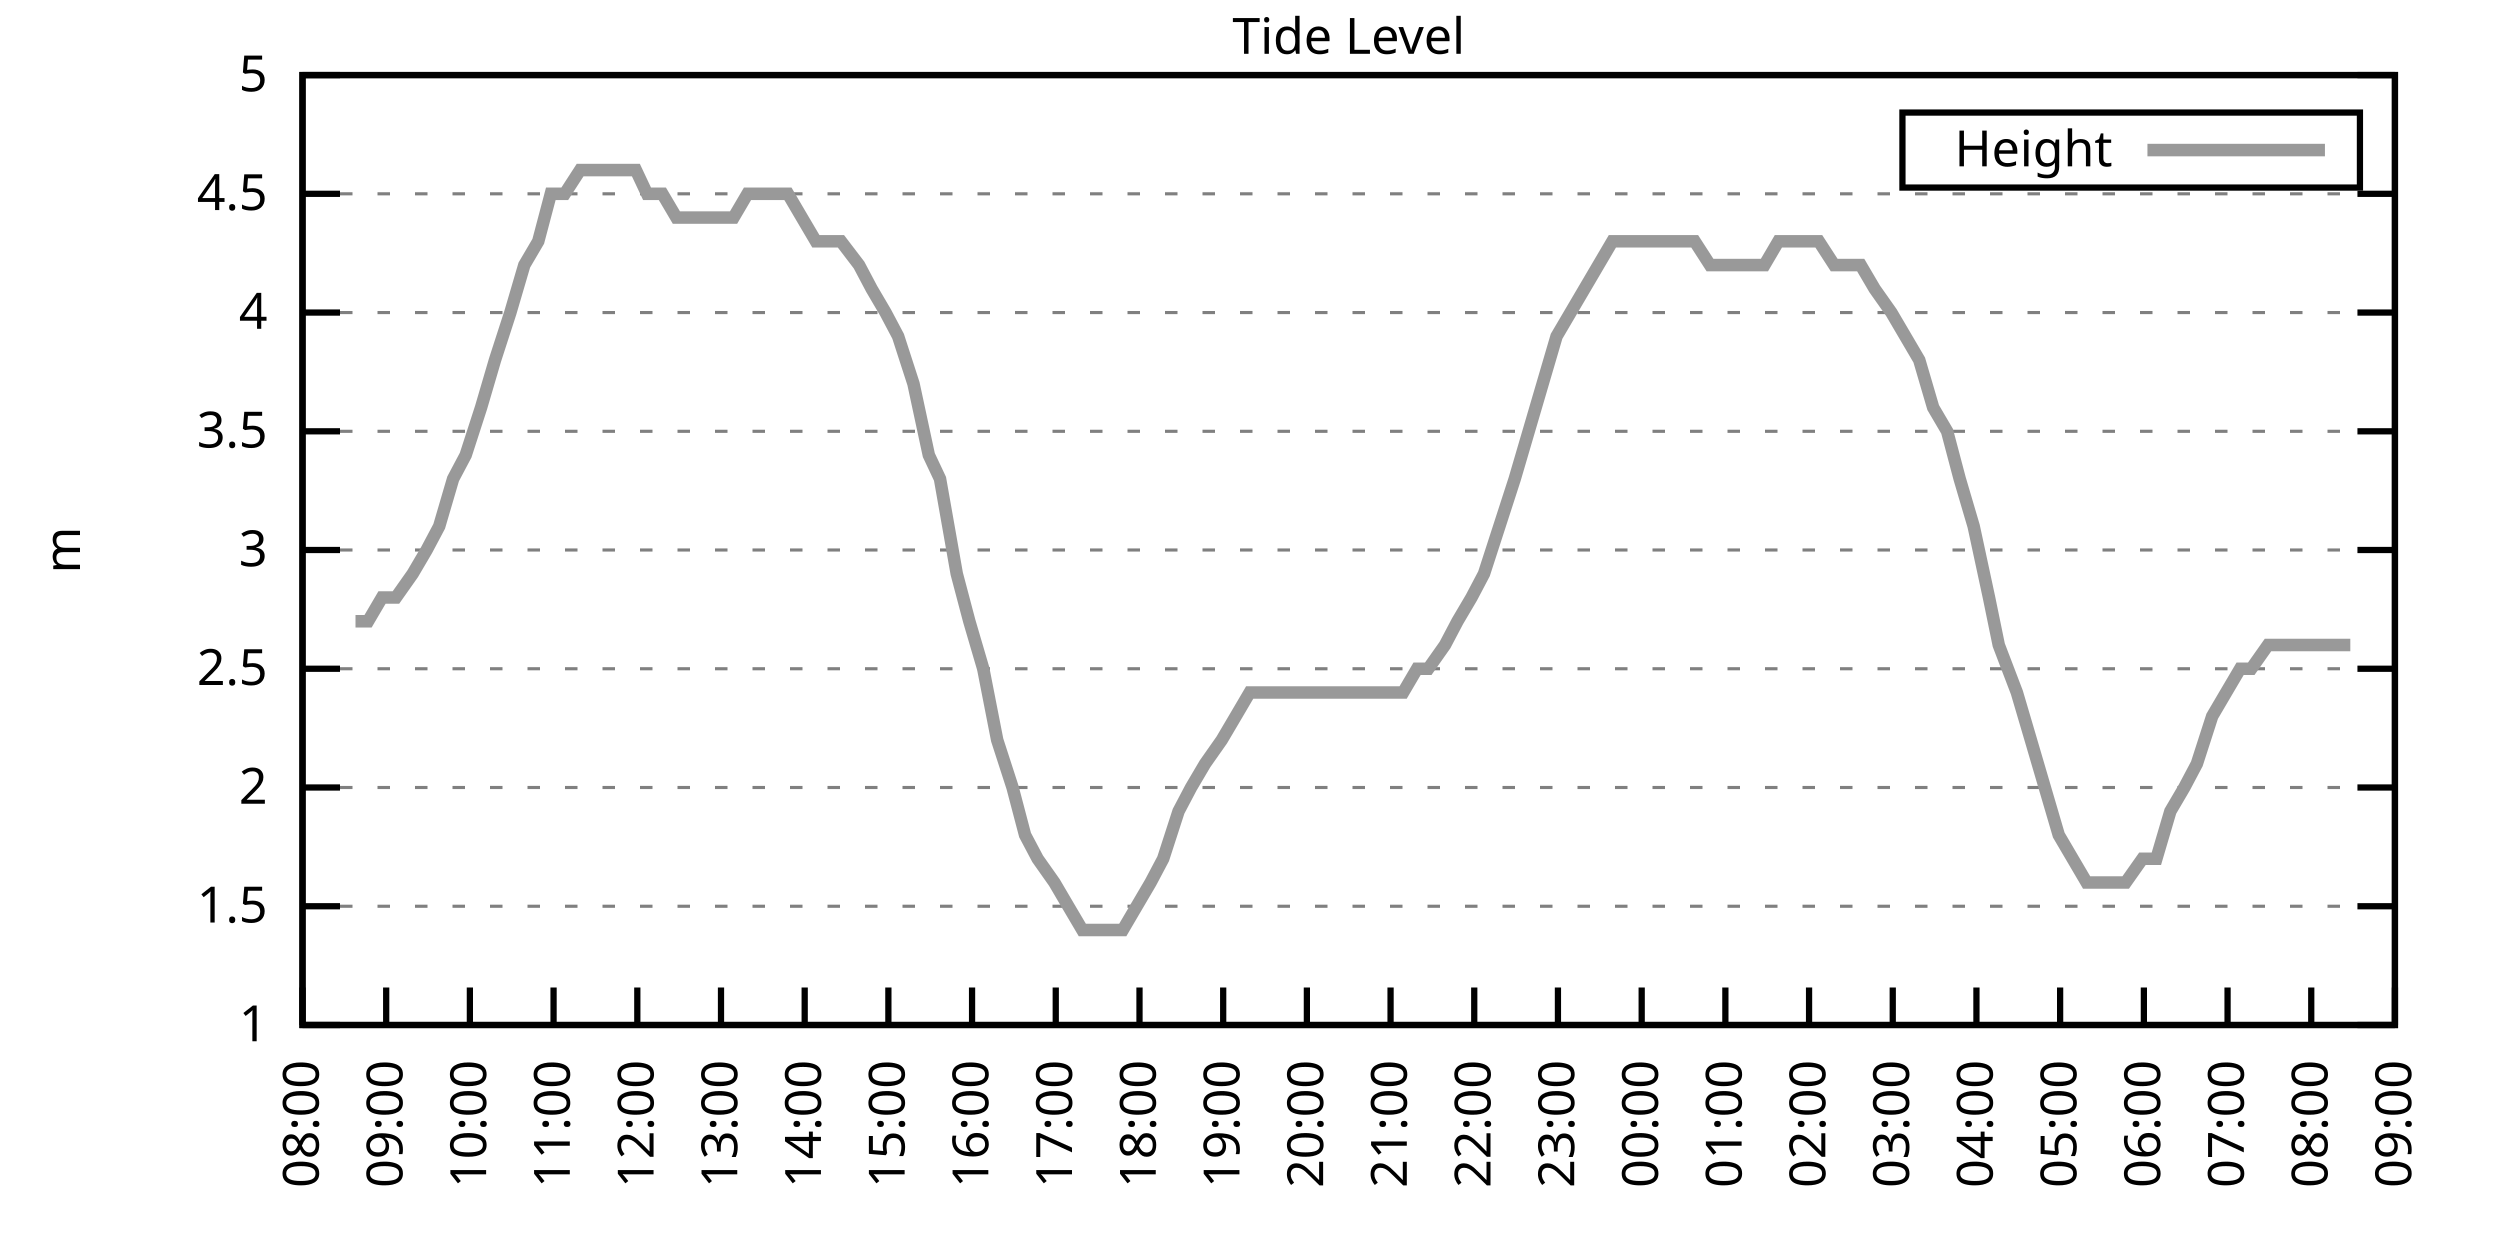
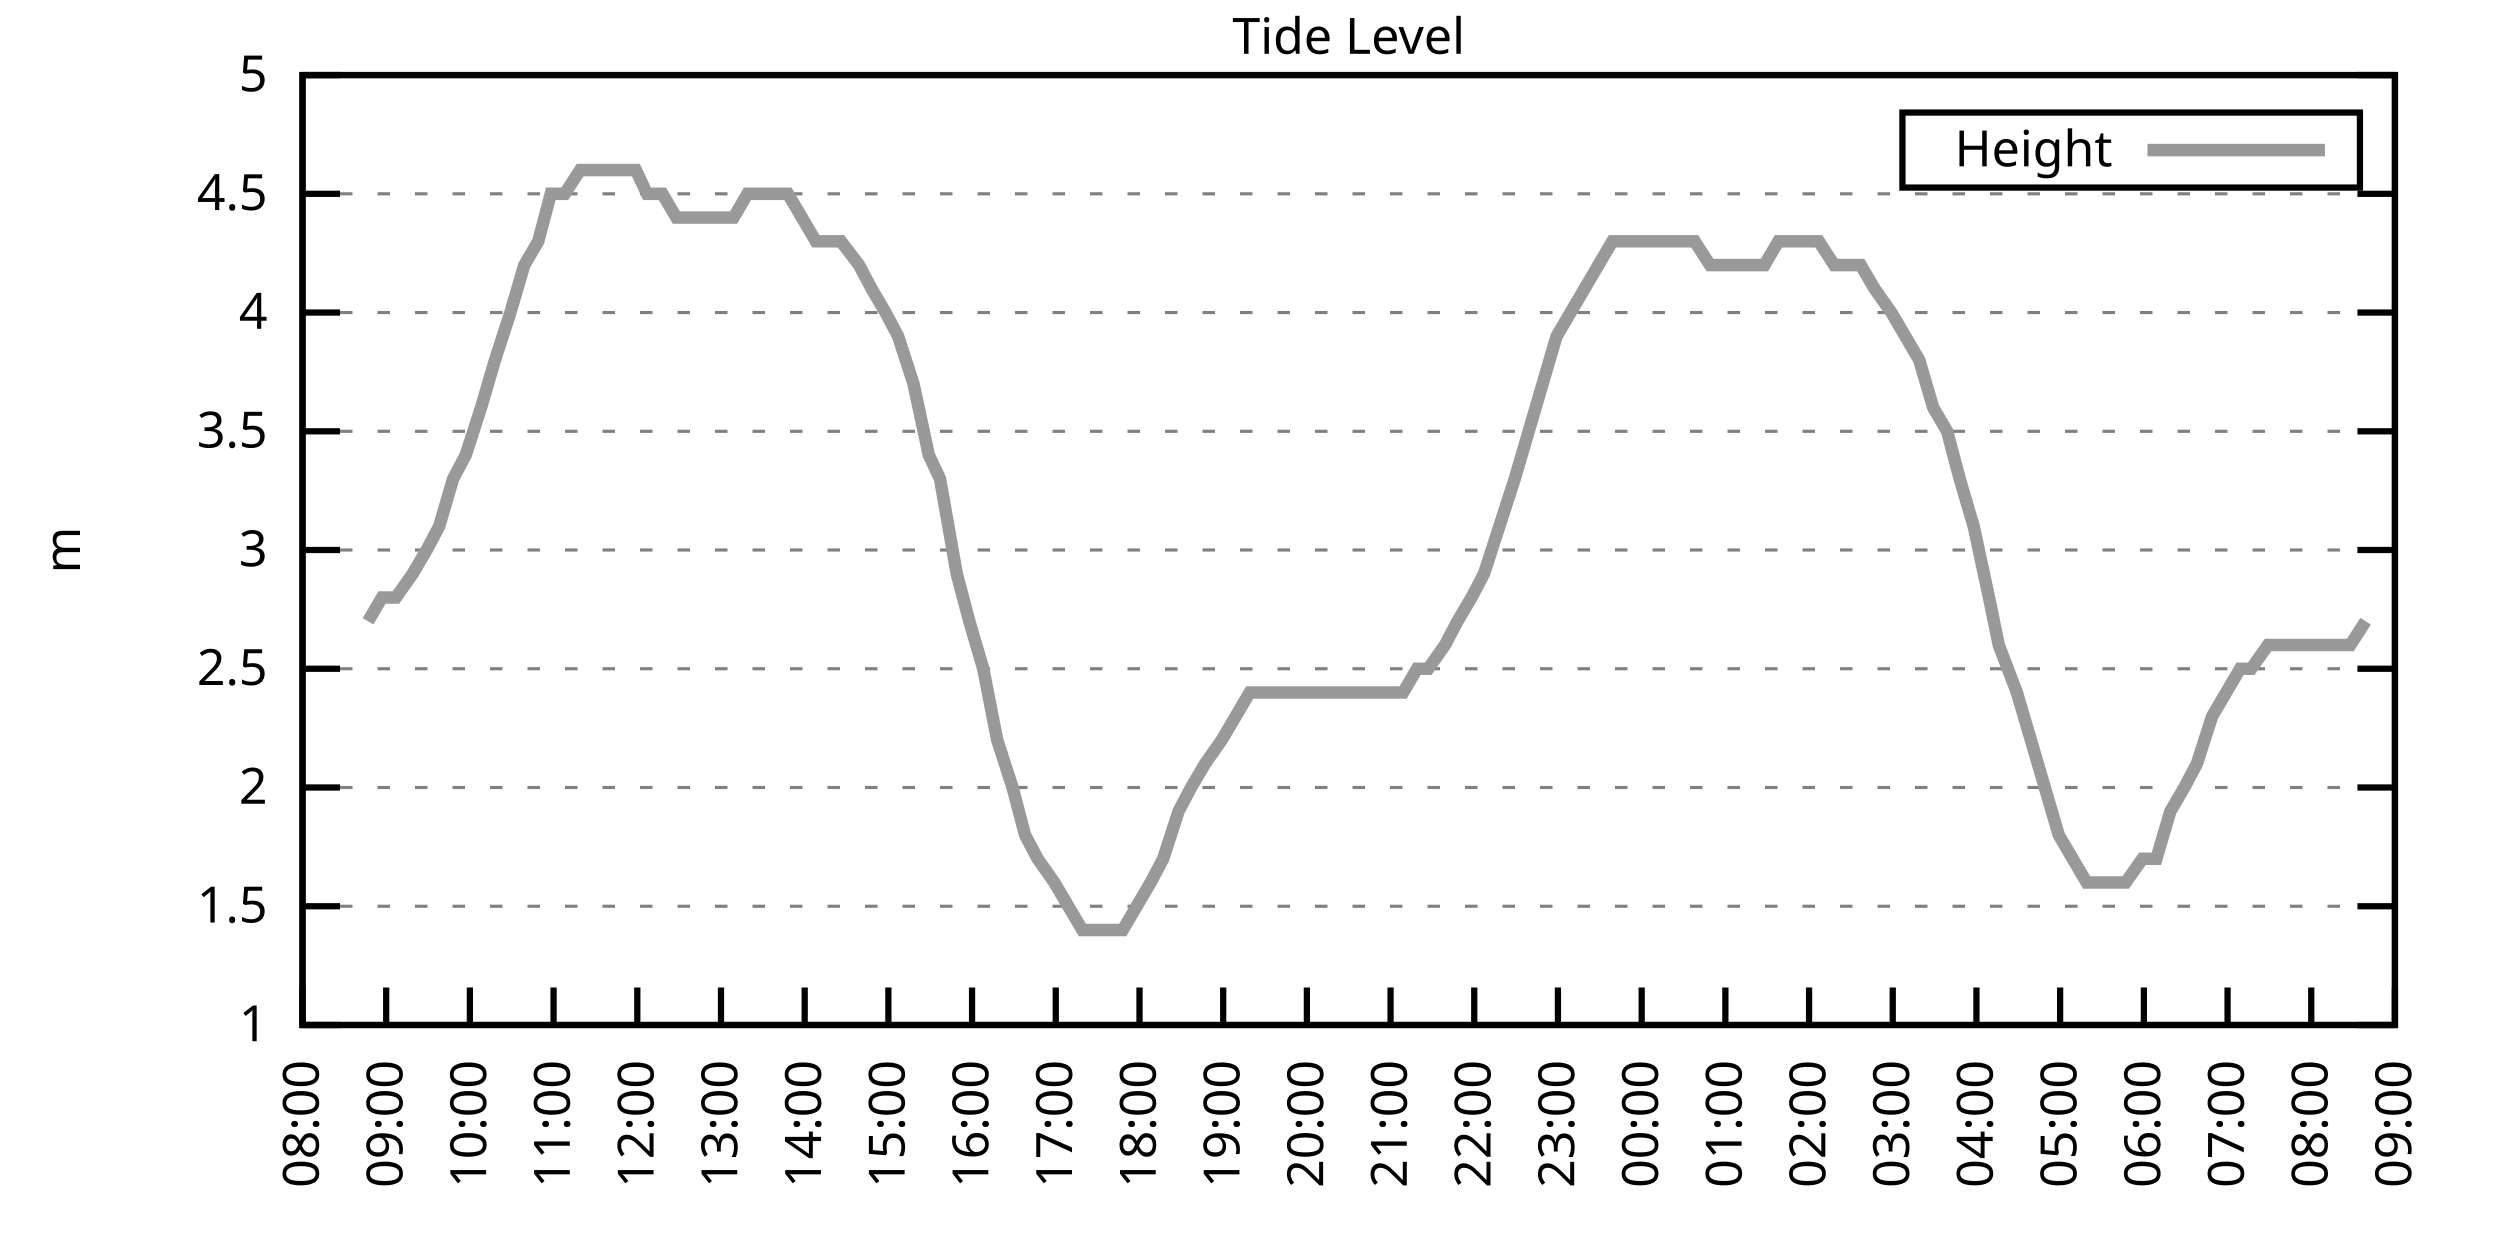
<svg xmlns="http://www.w3.org/2000/svg" xmlns:xlink="http://www.w3.org/1999/xlink" width="400" height="200" viewBox="0 0 400 200">
  <g id="gnuplot_canvas">
    <rect x="0" y="0" width="400" height="200" fill="none" />
    <defs>
      <circle id="gpDot" r="0.5" stroke-width="0.5" stroke="currentColor" />
      <path id="gpPt0" stroke-width="0.333" stroke="currentColor" d="M-1,0 h2 M0,-1 v2" />
      <path id="gpPt1" stroke-width="0.333" stroke="currentColor" d="M-1,-1 L1,1 M1,-1 L-1,1" />
      <path id="gpPt2" stroke-width="0.333" stroke="currentColor" d="M-1,0 L1,0 M0,-1 L0,1 M-1,-1 L1,1 M-1,1 L1,-1" />
      <rect id="gpPt3" stroke-width="0.333" stroke="currentColor" x="-1" y="-1" width="2" height="2" />
      <rect id="gpPt4" stroke-width="0.333" stroke="currentColor" fill="currentColor" x="-1" y="-1" width="2" height="2" />
      <circle id="gpPt5" stroke-width="0.333" stroke="currentColor" cx="0" cy="0" r="1" />
      <use xlink:href="#gpPt5" id="gpPt6" fill="currentColor" stroke="none" />
      <path id="gpPt7" stroke-width="0.333" stroke="currentColor" d="M0,-1.33 L-1.33,0.67 L1.33,0.67 z" />
      <use xlink:href="#gpPt7" id="gpPt8" fill="currentColor" stroke="none" />
      <use xlink:href="#gpPt7" id="gpPt9" stroke="currentColor" transform="rotate(180)" />
      <use xlink:href="#gpPt9" id="gpPt10" fill="currentColor" stroke="none" />
      <use xlink:href="#gpPt3" id="gpPt11" stroke="currentColor" transform="rotate(45)" />
      <use xlink:href="#gpPt11" id="gpPt12" fill="currentColor" stroke="none" />
      <path id="gpPt13" stroke-width="0.333" stroke="currentColor" d="M0,1.330 L1.265,0.411 L0.782,-1.067 L-0.782,-1.076 L-1.265,0.411 z" />
      <use xlink:href="#gpPt13" id="gpPt14" fill="currentColor" stroke="none" />
      <filter id="textbox" filterUnits="objectBoundingBox" x="0" y="0" height="1" width="1">
        <feFlood flood-color="white" flood-opacity="1" result="bgnd" />
        <feComposite in="SourceGraphic" in2="bgnd" operator="atop" />
      </filter>
      <filter id="greybox" filterUnits="objectBoundingBox" x="0" y="0" height="1" width="1">
        <feFlood flood-color="lightgrey" flood-opacity="1" result="grey" />
        <feComposite in="SourceGraphic" in2="grey" operator="atop" />
      </filter>
    </defs>
    <g fill="none" color="white" stroke="currentColor" stroke-width="1.00" stroke-linecap="butt" stroke-linejoin="miter">
</g>
    <g fill="none" color="black" stroke="currentColor" stroke-width="1.00" stroke-linecap="butt" stroke-linejoin="miter">
      <g stroke="none" shape-rendering="crispEdges">
        <polygon fill="rgb(255, 255, 255)" points="48.40,164.00 383.18,164.00 383.18,12.02 48.40,12.02 " />
      </g>
    </g>
    <g fill="none" color="black" stroke="currentColor" stroke-width="1.00" stroke-linecap="butt" stroke-linejoin="miter">
</g>
    <g fill="none" color="black" stroke="black" stroke-width="0.50" stroke-linecap="butt" stroke-linejoin="miter">
</g>
    <g fill="none" color="gray" stroke="currentColor" stroke-width="0.50" stroke-linecap="butt" stroke-linejoin="miter">
      <path stroke="gray" stroke-dasharray="2,4" class="gridline" d="M48.40,164.00 L383.19,164.00  " />
    </g>
    <g fill="none" color="gray" stroke="gray" stroke-width="1.00" stroke-linecap="butt" stroke-linejoin="miter">
</g>
    <g fill="none" color="black" stroke="currentColor" stroke-width="1.00" stroke-linecap="butt" stroke-linejoin="miter">
      <path stroke="black" d="M48.40,164.00 L54.40,164.00 M383.19,164.00 L377.19,164.00  " />
      <g transform="translate(42.80,166.60)" stroke="none" fill="black" font-family="Sans" font-size="8.00" text-anchor="end">
        <text>
          <tspan font-family="Sans"> 1</tspan>
        </text>
      </g>
    </g>
    <g fill="none" color="black" stroke="currentColor" stroke-width="1.00" stroke-linecap="butt" stroke-linejoin="miter">
</g>
    <g fill="none" color="black" stroke="black" stroke-width="0.50" stroke-linecap="butt" stroke-linejoin="miter">
</g>
    <g fill="none" color="gray" stroke="currentColor" stroke-width="0.50" stroke-linecap="butt" stroke-linejoin="miter">
      <path stroke="gray" stroke-dasharray="2,4" class="gridline" d="M48.40,145.00 L383.19,145.00  " />
    </g>
    <g fill="none" color="gray" stroke="gray" stroke-width="1.00" stroke-linecap="butt" stroke-linejoin="miter">
</g>
    <g fill="none" color="black" stroke="currentColor" stroke-width="1.00" stroke-linecap="butt" stroke-linejoin="miter">
      <path stroke="black" d="M48.40,145.00 L54.40,145.00 M383.19,145.00 L377.19,145.00  " />
      <g transform="translate(42.80,147.60)" stroke="none" fill="black" font-family="Sans" font-size="8.00" text-anchor="end">
        <text>
          <tspan font-family="Sans"> 1.5</tspan>
        </text>
      </g>
    </g>
    <g fill="none" color="black" stroke="currentColor" stroke-width="1.00" stroke-linecap="butt" stroke-linejoin="miter">
</g>
    <g fill="none" color="black" stroke="black" stroke-width="0.50" stroke-linecap="butt" stroke-linejoin="miter">
</g>
    <g fill="none" color="gray" stroke="currentColor" stroke-width="0.50" stroke-linecap="butt" stroke-linejoin="miter">
      <path stroke="gray" stroke-dasharray="2,4" class="gridline" d="M48.40,126.00 L383.19,126.00  " />
    </g>
    <g fill="none" color="gray" stroke="gray" stroke-width="1.00" stroke-linecap="butt" stroke-linejoin="miter">
</g>
    <g fill="none" color="black" stroke="currentColor" stroke-width="1.00" stroke-linecap="butt" stroke-linejoin="miter">
      <path stroke="black" d="M48.40,126.00 L54.40,126.00 M383.19,126.00 L377.19,126.00  " />
      <g transform="translate(42.80,128.60)" stroke="none" fill="black" font-family="Sans" font-size="8.00" text-anchor="end">
        <text>
          <tspan font-family="Sans"> 2</tspan>
        </text>
      </g>
    </g>
    <g fill="none" color="black" stroke="currentColor" stroke-width="1.00" stroke-linecap="butt" stroke-linejoin="miter">
</g>
    <g fill="none" color="black" stroke="black" stroke-width="0.50" stroke-linecap="butt" stroke-linejoin="miter">
</g>
    <g fill="none" color="gray" stroke="currentColor" stroke-width="0.50" stroke-linecap="butt" stroke-linejoin="miter">
      <path stroke="gray" stroke-dasharray="2,4" class="gridline" d="M48.40,107.00 L383.19,107.00  " />
    </g>
    <g fill="none" color="gray" stroke="gray" stroke-width="1.00" stroke-linecap="butt" stroke-linejoin="miter">
</g>
    <g fill="none" color="black" stroke="currentColor" stroke-width="1.00" stroke-linecap="butt" stroke-linejoin="miter">
      <path stroke="black" d="M48.40,107.00 L54.40,107.00 M383.19,107.00 L377.19,107.00  " />
      <g transform="translate(42.80,109.60)" stroke="none" fill="black" font-family="Sans" font-size="8.00" text-anchor="end">
        <text>
          <tspan font-family="Sans"> 2.5</tspan>
        </text>
      </g>
    </g>
    <g fill="none" color="black" stroke="currentColor" stroke-width="1.00" stroke-linecap="butt" stroke-linejoin="miter">
</g>
    <g fill="none" color="black" stroke="black" stroke-width="0.50" stroke-linecap="butt" stroke-linejoin="miter">
</g>
    <g fill="none" color="gray" stroke="currentColor" stroke-width="0.50" stroke-linecap="butt" stroke-linejoin="miter">
      <path stroke="gray" stroke-dasharray="2,4" class="gridline" d="M48.40,88.00 L383.19,88.00  " />
    </g>
    <g fill="none" color="gray" stroke="gray" stroke-width="1.00" stroke-linecap="butt" stroke-linejoin="miter">
</g>
    <g fill="none" color="black" stroke="currentColor" stroke-width="1.00" stroke-linecap="butt" stroke-linejoin="miter">
      <path stroke="black" d="M48.40,88.00 L54.40,88.00 M383.19,88.00 L377.19,88.00  " />
      <g transform="translate(42.80,90.60)" stroke="none" fill="black" font-family="Sans" font-size="8.00" text-anchor="end">
        <text>
          <tspan font-family="Sans"> 3</tspan>
        </text>
      </g>
    </g>
    <g fill="none" color="black" stroke="currentColor" stroke-width="1.00" stroke-linecap="butt" stroke-linejoin="miter">
</g>
    <g fill="none" color="black" stroke="black" stroke-width="0.50" stroke-linecap="butt" stroke-linejoin="miter">
</g>
    <g fill="none" color="gray" stroke="currentColor" stroke-width="0.50" stroke-linecap="butt" stroke-linejoin="miter">
      <path stroke="gray" stroke-dasharray="2,4" class="gridline" d="M48.40,69.01 L383.19,69.01  " />
    </g>
    <g fill="none" color="gray" stroke="gray" stroke-width="1.00" stroke-linecap="butt" stroke-linejoin="miter">
</g>
    <g fill="none" color="black" stroke="currentColor" stroke-width="1.00" stroke-linecap="butt" stroke-linejoin="miter">
      <path stroke="black" d="M48.40,69.01 L54.40,69.01 M383.19,69.01 L377.19,69.01  " />
      <g transform="translate(42.80,71.61)" stroke="none" fill="black" font-family="Sans" font-size="8.00" text-anchor="end">
        <text>
          <tspan font-family="Sans"> 3.5</tspan>
        </text>
      </g>
    </g>
    <g fill="none" color="black" stroke="currentColor" stroke-width="1.00" stroke-linecap="butt" stroke-linejoin="miter">
</g>
    <g fill="none" color="black" stroke="black" stroke-width="0.50" stroke-linecap="butt" stroke-linejoin="miter">
</g>
    <g fill="none" color="gray" stroke="currentColor" stroke-width="0.50" stroke-linecap="butt" stroke-linejoin="miter">
      <path stroke="gray" stroke-dasharray="2,4" class="gridline" d="M48.40,50.01 L383.19,50.01  " />
    </g>
    <g fill="none" color="gray" stroke="gray" stroke-width="1.00" stroke-linecap="butt" stroke-linejoin="miter">
</g>
    <g fill="none" color="black" stroke="currentColor" stroke-width="1.00" stroke-linecap="butt" stroke-linejoin="miter">
      <path stroke="black" d="M48.40,50.01 L54.40,50.01 M383.19,50.01 L377.19,50.01  " />
      <g transform="translate(42.80,52.61)" stroke="none" fill="black" font-family="Sans" font-size="8.00" text-anchor="end">
        <text>
          <tspan font-family="Sans"> 4</tspan>
        </text>
      </g>
    </g>
    <g fill="none" color="black" stroke="currentColor" stroke-width="1.00" stroke-linecap="butt" stroke-linejoin="miter">
</g>
    <g fill="none" color="black" stroke="black" stroke-width="0.50" stroke-linecap="butt" stroke-linejoin="miter">
</g>
    <g fill="none" color="gray" stroke="currentColor" stroke-width="0.50" stroke-linecap="butt" stroke-linejoin="miter">
      <path stroke="gray" stroke-dasharray="2,4" class="gridline" d="M48.40,31.01 L383.19,31.01  " />
    </g>
    <g fill="none" color="gray" stroke="gray" stroke-width="1.00" stroke-linecap="butt" stroke-linejoin="miter">
</g>
    <g fill="none" color="black" stroke="currentColor" stroke-width="1.00" stroke-linecap="butt" stroke-linejoin="miter">
      <path stroke="black" d="M48.40,31.01 L54.40,31.01 M383.19,31.01 L377.19,31.01  " />
      <g transform="translate(42.80,33.61)" stroke="none" fill="black" font-family="Sans" font-size="8.00" text-anchor="end">
        <text>
          <tspan font-family="Sans"> 4.5</tspan>
        </text>
      </g>
    </g>
    <g fill="none" color="black" stroke="currentColor" stroke-width="1.00" stroke-linecap="butt" stroke-linejoin="miter">
</g>
    <g fill="none" color="black" stroke="black" stroke-width="0.50" stroke-linecap="butt" stroke-linejoin="miter">
</g>
    <g fill="none" color="gray" stroke="currentColor" stroke-width="0.50" stroke-linecap="butt" stroke-linejoin="miter">
      <path stroke="gray" stroke-dasharray="2,4" class="gridline" d="M48.40,12.01 L383.19,12.01  " />
    </g>
    <g fill="none" color="gray" stroke="gray" stroke-width="1.00" stroke-linecap="butt" stroke-linejoin="miter">
</g>
    <g fill="none" color="black" stroke="currentColor" stroke-width="1.00" stroke-linecap="butt" stroke-linejoin="miter">
      <path stroke="black" d="M48.40,12.01 L54.40,12.01 M383.19,12.01 L377.19,12.01  " />
      <g transform="translate(42.80,14.61)" stroke="none" fill="black" font-family="Sans" font-size="8.00" text-anchor="end">
        <text>
          <tspan font-family="Sans"> 5</tspan>
        </text>
      </g>
    </g>
    <g fill="none" color="black" stroke="currentColor" stroke-width="1.00" stroke-linecap="butt" stroke-linejoin="miter">
      <path stroke="black" d="M48.40,164.00 L48.40,158.00  " />
      <g transform="translate(51.00,169.60) rotate(270.00)" stroke="none" fill="black" font-family="Sans" font-size="8.00" text-anchor="end">
        <text>
          <tspan font-family="Sans">08:00</tspan>
        </text>
      </g>
    </g>
    <g fill="none" color="black" stroke="currentColor" stroke-width="1.00" stroke-linecap="butt" stroke-linejoin="miter">
      <path stroke="black" d="M61.79,164.00 L61.79,158.00  " />
      <g transform="translate(64.39,169.60) rotate(270.00)" stroke="none" fill="black" font-family="Sans" font-size="8.00" text-anchor="end">
        <text>
          <tspan font-family="Sans">09:00</tspan>
        </text>
      </g>
    </g>
    <g fill="none" color="black" stroke="currentColor" stroke-width="1.00" stroke-linecap="butt" stroke-linejoin="miter">
      <path stroke="black" d="M75.18,164.00 L75.18,158.00  " />
      <g transform="translate(77.78,169.60) rotate(270.00)" stroke="none" fill="black" font-family="Sans" font-size="8.00" text-anchor="end">
        <text>
          <tspan font-family="Sans">10:00</tspan>
        </text>
      </g>
    </g>
    <g fill="none" color="black" stroke="currentColor" stroke-width="1.00" stroke-linecap="butt" stroke-linejoin="miter">
      <path stroke="black" d="M88.57,164.00 L88.57,158.00  " />
      <g transform="translate(91.17,169.60) rotate(270.00)" stroke="none" fill="black" font-family="Sans" font-size="8.00" text-anchor="end">
        <text>
          <tspan font-family="Sans">11:00</tspan>
        </text>
      </g>
    </g>
    <g fill="none" color="black" stroke="currentColor" stroke-width="1.00" stroke-linecap="butt" stroke-linejoin="miter">
      <path stroke="black" d="M101.97,164.00 L101.97,158.00  " />
      <g transform="translate(104.57,169.60) rotate(270.00)" stroke="none" fill="black" font-family="Sans" font-size="8.00" text-anchor="end">
        <text>
          <tspan font-family="Sans">12:00</tspan>
        </text>
      </g>
    </g>
    <g fill="none" color="black" stroke="currentColor" stroke-width="1.00" stroke-linecap="butt" stroke-linejoin="miter">
      <path stroke="black" d="M115.36,164.00 L115.36,158.00  " />
      <g transform="translate(117.96,169.60) rotate(270.00)" stroke="none" fill="black" font-family="Sans" font-size="8.00" text-anchor="end">
        <text>
          <tspan font-family="Sans">13:00</tspan>
        </text>
      </g>
    </g>
    <g fill="none" color="black" stroke="currentColor" stroke-width="1.00" stroke-linecap="butt" stroke-linejoin="miter">
      <path stroke="black" d="M128.75,164.00 L128.75,158.00  " />
      <g transform="translate(131.35,169.60) rotate(270.00)" stroke="none" fill="black" font-family="Sans" font-size="8.00" text-anchor="end">
        <text>
          <tspan font-family="Sans">14:00</tspan>
        </text>
      </g>
    </g>
    <g fill="none" color="black" stroke="currentColor" stroke-width="1.00" stroke-linecap="butt" stroke-linejoin="miter">
      <path stroke="black" d="M142.14,164.00 L142.14,158.00  " />
      <g transform="translate(144.74,169.60) rotate(270.00)" stroke="none" fill="black" font-family="Sans" font-size="8.00" text-anchor="end">
        <text>
          <tspan font-family="Sans">15:00</tspan>
        </text>
      </g>
    </g>
    <g fill="none" color="black" stroke="currentColor" stroke-width="1.00" stroke-linecap="butt" stroke-linejoin="miter">
      <path stroke="black" d="M155.53,164.00 L155.53,158.00  " />
      <g transform="translate(158.13,169.60) rotate(270.00)" stroke="none" fill="black" font-family="Sans" font-size="8.00" text-anchor="end">
        <text>
          <tspan font-family="Sans">16:00</tspan>
        </text>
      </g>
    </g>
    <g fill="none" color="black" stroke="currentColor" stroke-width="1.00" stroke-linecap="butt" stroke-linejoin="miter">
      <path stroke="black" d="M168.92,164.00 L168.92,158.00  " />
      <g transform="translate(171.52,169.60) rotate(270.00)" stroke="none" fill="black" font-family="Sans" font-size="8.00" text-anchor="end">
        <text>
          <tspan font-family="Sans">17:00</tspan>
        </text>
      </g>
    </g>
    <g fill="none" color="black" stroke="currentColor" stroke-width="1.00" stroke-linecap="butt" stroke-linejoin="miter">
      <path stroke="black" d="M182.32,164.00 L182.32,158.00  " />
      <g transform="translate(184.92,169.60) rotate(270.00)" stroke="none" fill="black" font-family="Sans" font-size="8.00" text-anchor="end">
        <text>
          <tspan font-family="Sans">18:00</tspan>
        </text>
      </g>
    </g>
    <g fill="none" color="black" stroke="currentColor" stroke-width="1.00" stroke-linecap="butt" stroke-linejoin="miter">
      <path stroke="black" d="M195.71,164.00 L195.71,158.00  " />
      <g transform="translate(198.31,169.60) rotate(270.00)" stroke="none" fill="black" font-family="Sans" font-size="8.00" text-anchor="end">
        <text>
          <tspan font-family="Sans">19:00</tspan>
        </text>
      </g>
    </g>
    <g fill="none" color="black" stroke="currentColor" stroke-width="1.00" stroke-linecap="butt" stroke-linejoin="miter">
      <path stroke="black" d="M209.10,164.00 L209.10,158.00  " />
      <g transform="translate(211.70,169.60) rotate(270.00)" stroke="none" fill="black" font-family="Sans" font-size="8.00" text-anchor="end">
        <text>
          <tspan font-family="Sans">20:00</tspan>
        </text>
      </g>
    </g>
    <g fill="none" color="black" stroke="currentColor" stroke-width="1.00" stroke-linecap="butt" stroke-linejoin="miter">
      <path stroke="black" d="M222.49,164.00 L222.49,158.00  " />
      <g transform="translate(225.09,169.60) rotate(270.00)" stroke="none" fill="black" font-family="Sans" font-size="8.00" text-anchor="end">
        <text>
          <tspan font-family="Sans">21:00</tspan>
        </text>
      </g>
    </g>
    <g fill="none" color="black" stroke="currentColor" stroke-width="1.00" stroke-linecap="butt" stroke-linejoin="miter">
      <path stroke="black" d="M235.88,164.00 L235.88,158.00  " />
      <g transform="translate(238.48,169.60) rotate(270.00)" stroke="none" fill="black" font-family="Sans" font-size="8.00" text-anchor="end">
        <text>
          <tspan font-family="Sans">22:00</tspan>
        </text>
      </g>
    </g>
    <g fill="none" color="black" stroke="currentColor" stroke-width="1.00" stroke-linecap="butt" stroke-linejoin="miter">
      <path stroke="black" d="M249.27,164.00 L249.27,158.00  " />
      <g transform="translate(251.87,169.60) rotate(270.00)" stroke="none" fill="black" font-family="Sans" font-size="8.00" text-anchor="end">
        <text>
          <tspan font-family="Sans">23:00</tspan>
        </text>
      </g>
    </g>
    <g fill="none" color="black" stroke="currentColor" stroke-width="1.00" stroke-linecap="butt" stroke-linejoin="miter">
      <path stroke="black" d="M262.67,164.00 L262.67,158.00  " />
      <g transform="translate(265.27,169.60) rotate(270.00)" stroke="none" fill="black" font-family="Sans" font-size="8.00" text-anchor="end">
        <text>
          <tspan font-family="Sans">00:00</tspan>
        </text>
      </g>
    </g>
    <g fill="none" color="black" stroke="currentColor" stroke-width="1.00" stroke-linecap="butt" stroke-linejoin="miter">
      <path stroke="black" d="M276.06,164.00 L276.06,158.00  " />
      <g transform="translate(278.66,169.60) rotate(270.00)" stroke="none" fill="black" font-family="Sans" font-size="8.00" text-anchor="end">
        <text>
          <tspan font-family="Sans">01:00</tspan>
        </text>
      </g>
    </g>
    <g fill="none" color="black" stroke="currentColor" stroke-width="1.00" stroke-linecap="butt" stroke-linejoin="miter">
      <path stroke="black" d="M289.45,164.00 L289.45,158.00  " />
      <g transform="translate(292.05,169.60) rotate(270.00)" stroke="none" fill="black" font-family="Sans" font-size="8.00" text-anchor="end">
        <text>
          <tspan font-family="Sans">02:00</tspan>
        </text>
      </g>
    </g>
    <g fill="none" color="black" stroke="currentColor" stroke-width="1.00" stroke-linecap="butt" stroke-linejoin="miter">
      <path stroke="black" d="M302.84,164.00 L302.84,158.00  " />
      <g transform="translate(305.44,169.60) rotate(270.00)" stroke="none" fill="black" font-family="Sans" font-size="8.00" text-anchor="end">
        <text>
          <tspan font-family="Sans">03:00</tspan>
        </text>
      </g>
    </g>
    <g fill="none" color="black" stroke="currentColor" stroke-width="1.00" stroke-linecap="butt" stroke-linejoin="miter">
      <path stroke="black" d="M316.23,164.00 L316.23,158.00  " />
      <g transform="translate(318.83,169.60) rotate(270.00)" stroke="none" fill="black" font-family="Sans" font-size="8.00" text-anchor="end">
        <text>
          <tspan font-family="Sans">04:00</tspan>
        </text>
      </g>
    </g>
    <g fill="none" color="black" stroke="currentColor" stroke-width="1.00" stroke-linecap="butt" stroke-linejoin="miter">
      <path stroke="black" d="M329.62,164.00 L329.62,158.00  " />
      <g transform="translate(332.22,169.60) rotate(270.00)" stroke="none" fill="black" font-family="Sans" font-size="8.00" text-anchor="end">
        <text>
          <tspan font-family="Sans">05:00</tspan>
        </text>
      </g>
    </g>
    <g fill="none" color="black" stroke="currentColor" stroke-width="1.00" stroke-linecap="butt" stroke-linejoin="miter">
      <path stroke="black" d="M343.02,164.00 L343.02,158.00  " />
      <g transform="translate(345.62,169.60) rotate(270.00)" stroke="none" fill="black" font-family="Sans" font-size="8.00" text-anchor="end">
        <text>
          <tspan font-family="Sans">06:00</tspan>
        </text>
      </g>
    </g>
    <g fill="none" color="black" stroke="currentColor" stroke-width="1.00" stroke-linecap="butt" stroke-linejoin="miter">
      <path stroke="black" d="M356.41,164.00 L356.41,158.00  " />
      <g transform="translate(359.01,169.60) rotate(270.00)" stroke="none" fill="black" font-family="Sans" font-size="8.00" text-anchor="end">
        <text>
          <tspan font-family="Sans">07:00</tspan>
        </text>
      </g>
    </g>
    <g fill="none" color="black" stroke="currentColor" stroke-width="1.00" stroke-linecap="butt" stroke-linejoin="miter">
      <path stroke="black" d="M369.80,164.00 L369.80,158.00  " />
      <g transform="translate(372.40,169.60) rotate(270.00)" stroke="none" fill="black" font-family="Sans" font-size="8.00" text-anchor="end">
        <text>
          <tspan font-family="Sans">08:00</tspan>
        </text>
      </g>
    </g>
    <g fill="none" color="black" stroke="currentColor" stroke-width="1.00" stroke-linecap="butt" stroke-linejoin="miter">
      <path stroke="black" d="M383.19,164.00 L383.19,158.00  " />
      <g transform="translate(385.79,169.60) rotate(270.00)" stroke="none" fill="black" font-family="Sans" font-size="8.00" text-anchor="end">
        <text>
          <tspan font-family="Sans">09:00</tspan>
        </text>
      </g>
    </g>
    <g fill="none" color="black" stroke="currentColor" stroke-width="1.00" stroke-linecap="butt" stroke-linejoin="miter">
</g>
    <g fill="none" color="black" stroke="currentColor" stroke-width="1.00" stroke-linecap="butt" stroke-linejoin="miter">
      <path stroke="black" d="M48.40,12.01 L48.40,164.00 L383.19,164.00 L383.19,12.01 L48.40,12.01 Z  " />
    </g>
    <g fill="none" color="black" stroke="currentColor" stroke-width="1.00" stroke-linecap="butt" stroke-linejoin="miter">
</g>
    <g fill="none" color="black" stroke="currentColor" stroke-width="1.00" stroke-linecap="butt" stroke-linejoin="miter">
      <path stroke="black" d="M304.39,30.01 L304.39,18.01 L377.59,18.01 L377.59,30.01 L304.39,30.01 Z  " />
    </g>
    <g id="Tide_level_plot_1">
      <g fill="none" color="white" stroke="black" stroke-width="2.00" stroke-linecap="butt" stroke-linejoin="miter">
</g>
      <g fill="none" color="black" stroke="currentColor" stroke-width="2.00" stroke-linecap="butt" stroke-linejoin="miter">
        <g transform="translate(337.99,26.61)" stroke="none" fill="black" font-family="Sans" font-size="8.00" text-anchor="end">
          <text>
            <tspan font-family="Sans">Height</tspan>
          </text>
        </g>
      </g>
      <g fill="none" color="black" stroke="currentColor" stroke-width="2.00" stroke-linecap="butt" stroke-linejoin="miter">
-         <path stroke="rgb(153, 153, 153)" d="M343.59,24.01 L371.99,24.01 M56.88,99.40 L58.89,99.40 L61.12,95.60 L63.35,95.60 L66.03,91.80 L68.26,88.00   L70.27,84.21 L72.50,76.61 L74.51,72.81 L76.97,65.21 L79.20,57.61 L81.66,50.01 L83.89,42.41 L86.12,38.61   L88.13,31.01 L90.36,31.01 L92.82,27.21 L95.05,27.21 L96.83,27.21 L99.51,27.21 L101.74,27.21 L103.53,31.01   L105.98,31.01 L108.22,34.81 L110.45,34.81 L112.46,34.81 L114.69,34.81 L117.37,34.81 L119.60,31.01 L121.83,31.01   L124.06,31.01 L126.07,31.01 L128.30,34.81 L130.54,38.61 L132.99,38.61 L134.55,38.61 L137.45,42.41 L139.46,46.21   L141.69,50.01 L143.70,53.81 L146.16,61.41 L148.61,72.81 L150.40,76.61 L153.08,91.80 L155.09,99.40 L157.32,107.00   L159.55,118.40 L162.01,126.00 L164.01,133.60 L166.02,137.40 L168.70,141.20 L170.93,145.00 L173.17,148.80 L175.40,148.80   L177.63,148.80 L179.64,148.80 L181.87,145.00 L184.10,141.20 L186.11,137.40 L188.57,129.80 L190.57,126.00 L192.81,122.20   L195.48,118.40 L197.72,114.60 L199.95,110.80 L201.96,110.80 L204.41,110.80 L206.64,110.80 L208.88,110.80 L211.11,110.80   L213.34,110.80 L215.57,110.80 L217.58,110.80 L219.59,110.80 L222.27,110.80 L224.50,110.80 L226.73,107.00 L228.52,107.00   L231.20,103.20 L233.20,99.40 L235.44,95.60 L237.44,91.80 L239.90,84.21 L242.36,76.61 L244.59,69.01 L246.82,61.41   L249.05,53.81 L257.98,38.61 L259.99,38.61 L262.00,38.61 L264.45,38.61 L266.91,38.61 L268.47,38.61 L271.15,38.61   L273.60,42.41 L275.39,42.41 L277.40,42.41 L280.30,42.41 L282.31,42.41 L284.54,38.61 L286.99,38.61 L289.23,38.61   L291.01,38.61 L293.47,42.41 L295.70,42.41 L297.71,42.41 L299.94,46.21 L302.62,50.01 L304.85,53.81 L307.08,57.61   L309.31,65.21 L311.54,69.01 L313.55,76.61 L315.79,84.21 L318.24,95.60 L319.80,103.20 L322.70,110.80 L324.94,118.40   L327.17,126.00 L329.40,133.60 L331.63,137.40 L333.86,141.20 L336.10,141.20 L338.10,141.20 L340.11,141.20 L342.79,137.40   L345.02,137.40 L347.26,129.80 L349.49,126.00 L351.50,122.20 L353.95,114.60 L356.18,110.80 L358.42,107.00 L360.20,107.00   L362.88,103.20 L365.11,103.20 L367.34,103.20 L369.35,103.20 L371.58,103.20 L374.04,103.20 L376.05,103.20  " />
+         <path stroke="rgb(153, 153, 153)" d="M343.59,24.01 L371.99,24.01 M58.89,99.40 L61.12,95.60 L63.35,95.60 L66.03,91.80 L68.26,88.00 L70.27,84.21   L72.50,76.61 L74.51,72.81 L76.97,65.21 L79.20,57.61 L81.66,50.01 L83.89,42.41 L86.12,38.61 L88.13,31.01   L90.36,31.01 L92.82,27.21 L95.05,27.21 L96.83,27.21 L99.51,27.21 L101.74,27.21 L103.53,31.01 L105.98,31.01   L108.22,34.81 L110.45,34.81 L112.46,34.81 L114.69,34.81 L117.37,34.81 L119.60,31.01 L121.83,31.01 L124.06,31.01   L126.07,31.01 L128.30,34.81 L130.54,38.61 L132.99,38.61 L134.55,38.61 L137.45,42.41 L139.46,46.21 L141.69,50.01   L143.70,53.81 L146.16,61.41 L148.61,72.81 L150.40,76.61 L153.08,91.80 L155.09,99.40 L157.32,107.00 L159.55,118.40   L162.01,126.00 L164.01,133.60 L166.02,137.40 L168.70,141.20 L170.93,145.00 L173.17,148.80 L175.40,148.80 L177.63,148.80   L179.64,148.80 L181.87,145.00 L184.10,141.20 L186.11,137.40 L188.57,129.80 L190.57,126.00 L192.81,122.20 L195.48,118.40   L197.72,114.60 L199.95,110.80 L201.96,110.80 L204.41,110.80 L206.64,110.80 L208.88,110.80 L211.11,110.80 L213.34,110.80   L215.57,110.80 L217.58,110.80 L219.59,110.80 L222.27,110.80 L224.50,110.80 L226.73,107.00 L228.52,107.00 L231.20,103.20   L233.20,99.40 L235.44,95.60 L237.44,91.80 L239.90,84.21 L242.36,76.61 L244.59,69.01 L246.82,61.41 L249.05,53.81   L257.98,38.61 L259.99,38.61 L262.00,38.61 L264.45,38.61 L266.91,38.61 L268.47,38.61 L271.15,38.61 L273.60,42.41   L275.39,42.41 L277.40,42.41 L280.30,42.41 L282.31,42.41 L284.54,38.61 L286.99,38.61 L289.23,38.61 L291.01,38.61   L293.47,42.41 L295.70,42.41 L297.71,42.41 L299.94,46.21 L302.62,50.01 L304.85,53.81 L307.08,57.61 L309.31,65.21   L311.54,69.01 L313.55,76.61 L315.79,84.21 L318.24,95.60 L319.80,103.20 L322.70,110.80 L324.94,118.40 L327.17,126.00   L329.40,133.60 L331.63,137.40 L333.86,141.20 L336.10,141.20 L338.10,141.20 L340.11,141.20 L342.79,137.40 L345.02,137.40   L347.26,129.80 L349.49,126.00 L351.50,122.20 L353.95,114.60 L356.18,110.80 L358.42,107.00 L360.20,107.00 L362.88,103.20   L365.11,103.20 L367.34,103.20 L369.35,103.20 L371.58,103.20 L374.04,103.20 L376.05,103.20 L378.50,99.40  " />
      </g>
    </g>
    <g fill="none" color="black" stroke="currentColor" stroke-width="2.00" stroke-linecap="butt" stroke-linejoin="miter">
</g>
    <g fill="none" color="black" stroke="black" stroke-width="1.00" stroke-linecap="butt" stroke-linejoin="miter">
</g>
    <g fill="none" color="black" stroke="currentColor" stroke-width="1.00" stroke-linecap="butt" stroke-linejoin="miter">
      <path stroke="black" d="M48.40,12.01 L48.40,164.00 L383.19,164.00 L383.19,12.01 L48.40,12.01 Z  " />
      <g transform="translate(12.80,88.01) rotate(270.00)" stroke="none" fill="black" font-family="Sans" font-size="8.00" text-anchor="middle">
        <text>
          <tspan font-family="Sans">m</tspan>
        </text>
      </g>
    </g>
    <g fill="none" color="black" stroke="currentColor" stroke-width="1.00" stroke-linecap="butt" stroke-linejoin="miter">
</g>
    <g fill="none" color="black" stroke="currentColor" stroke-width="1.00" stroke-linecap="butt" stroke-linejoin="miter">
      <g transform="translate(215.79,8.61)" stroke="none" fill="black" font-family="Sans" font-size="8.00" text-anchor="middle">
        <text>
          <tspan font-family="Sans">Tide Level</tspan>
        </text>
      </g>
    </g>
    <g fill="none" color="black" stroke="currentColor" stroke-width="1.00" stroke-linecap="butt" stroke-linejoin="miter">
</g>
  </g>
</svg>
